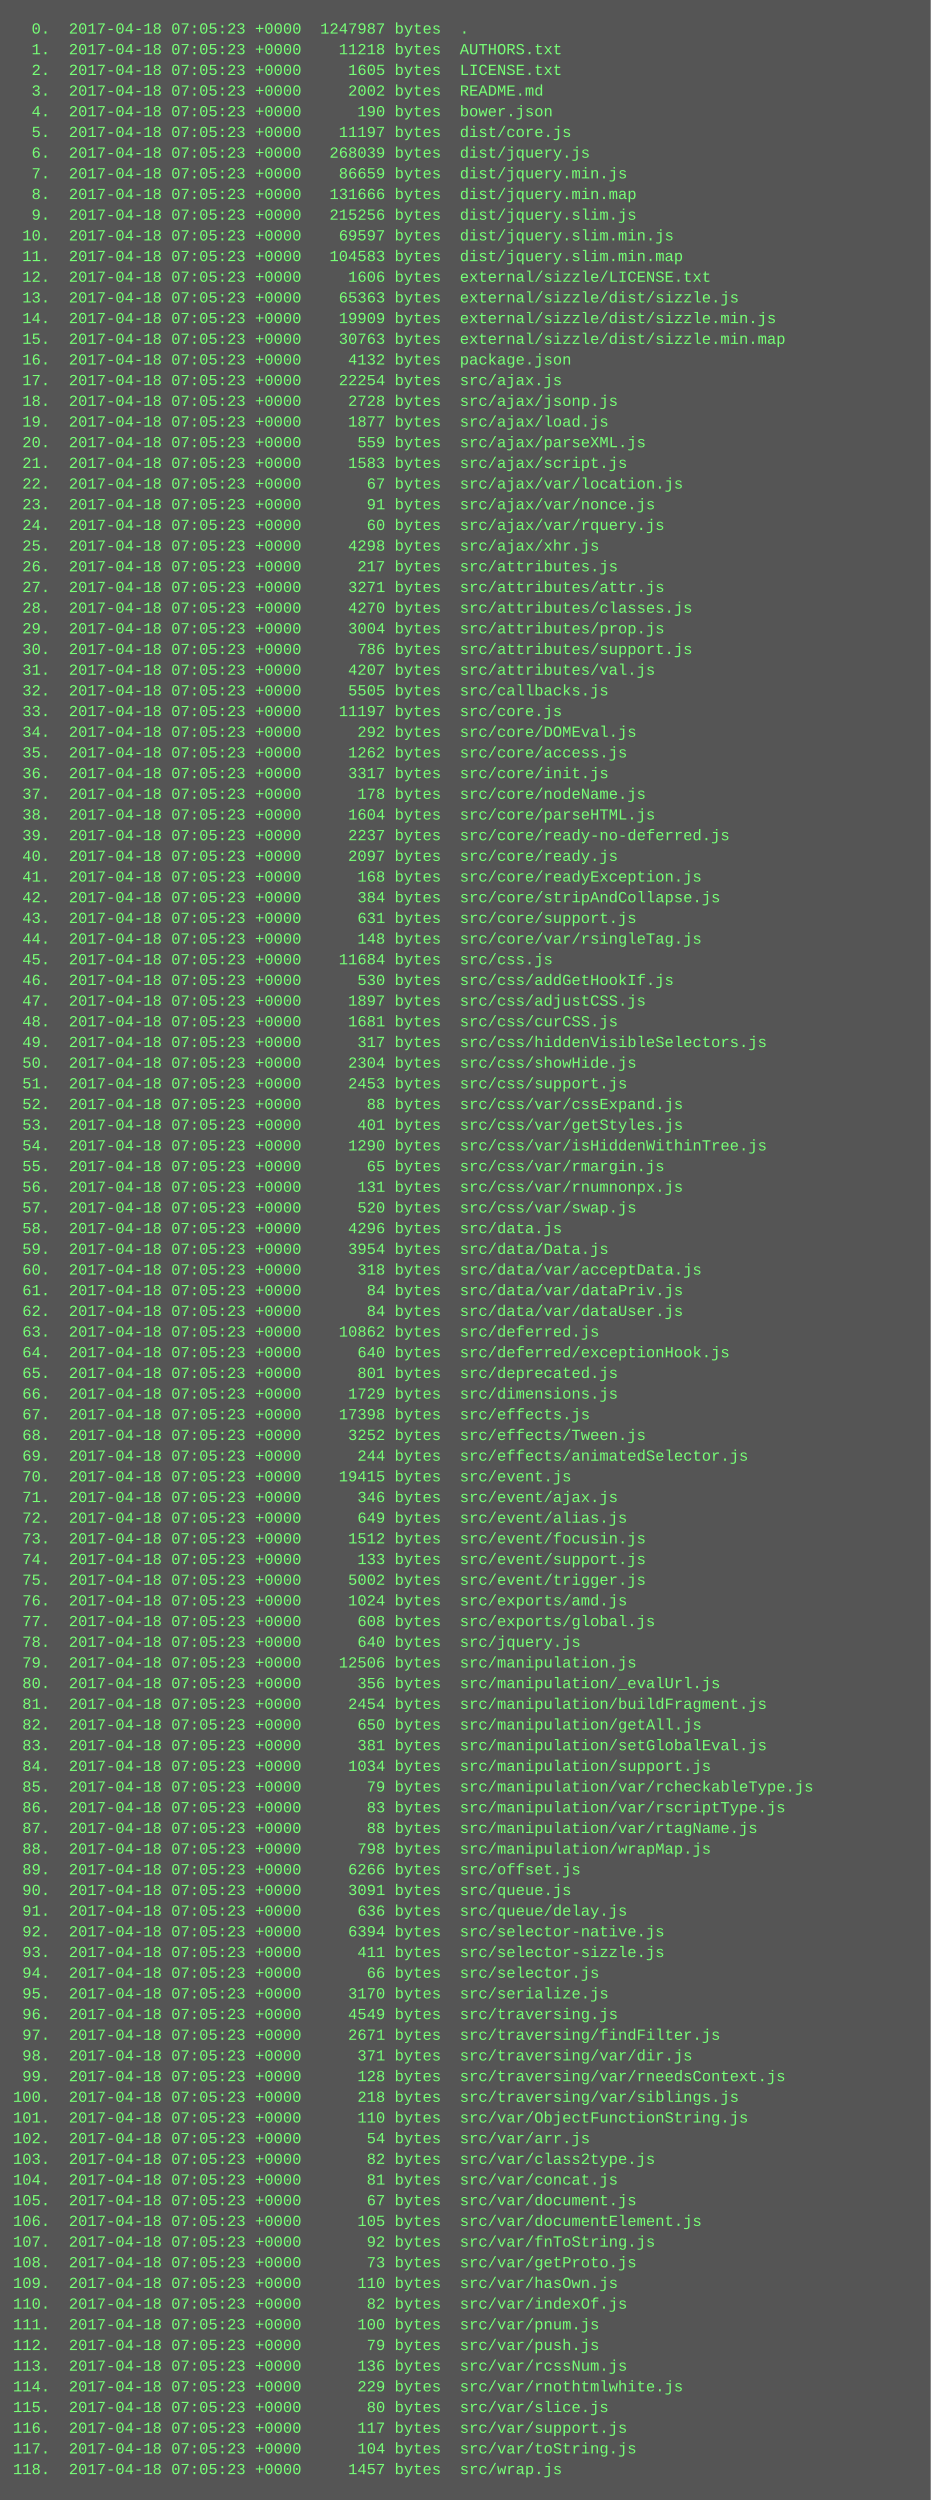
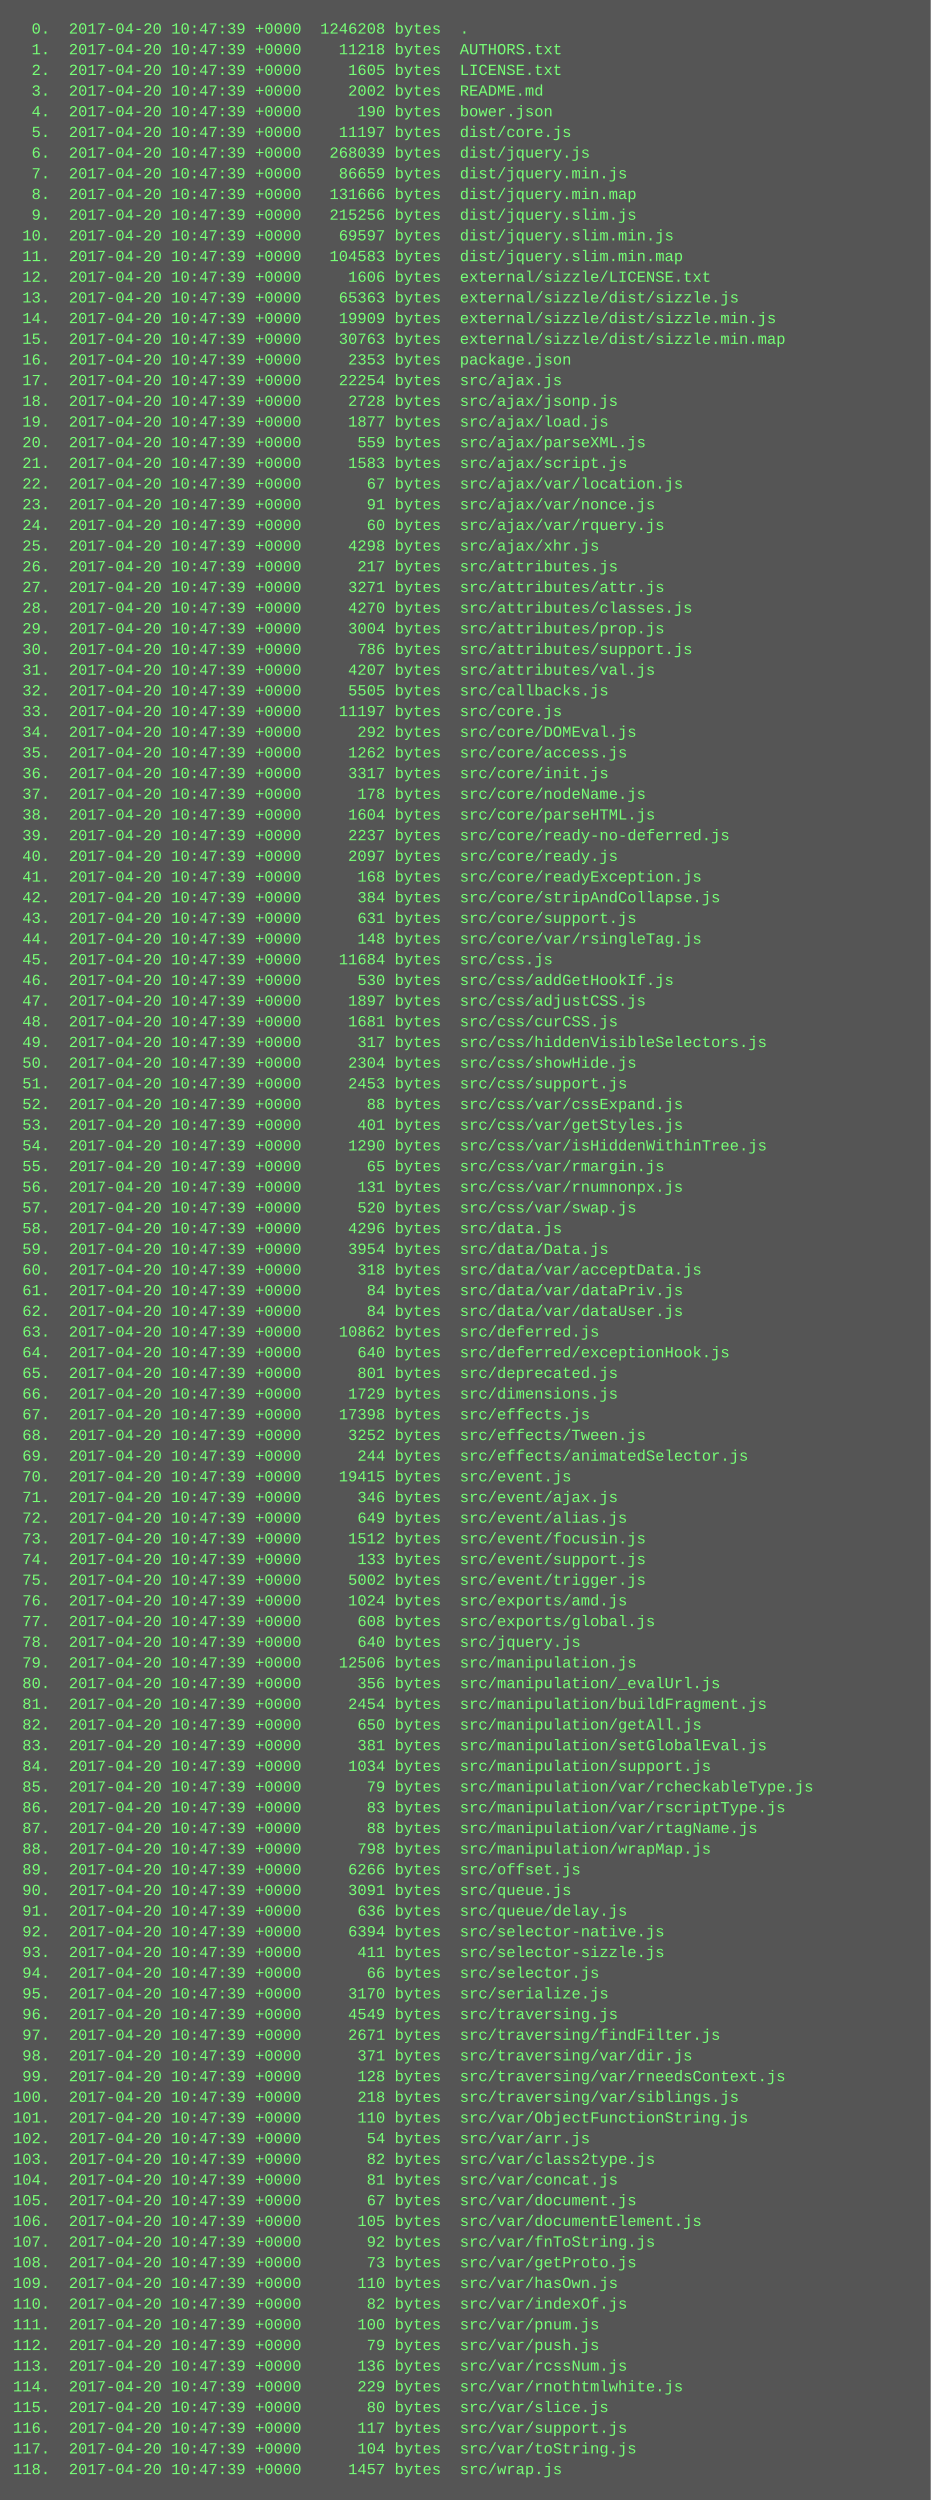
<svg xmlns="http://www.w3.org/2000/svg" height="1934" width="720">
  <rect height="1934" fill="#555" width="720" />
  <text fill="#7f7" font-family="Courier New" font-size="12" xml:space="preserve">
-     <tspan x="10" y="26">  0.  2017-04-18 07:05:23 +0000  1247987 bytes  .</tspan>
-     <tspan x="10" y="42">  1.  2017-04-18 07:05:23 +0000    11218 bytes  AUTHORS.txt</tspan>
-     <tspan x="10" y="58">  2.  2017-04-18 07:05:23 +0000     1605 bytes  LICENSE.txt</tspan>
-     <tspan x="10" y="74">  3.  2017-04-18 07:05:23 +0000     2002 bytes  README.md</tspan>
-     <tspan x="10" y="90">  4.  2017-04-18 07:05:23 +0000      190 bytes  bower.json</tspan>
-     <tspan x="10" y="106">  5.  2017-04-18 07:05:23 +0000    11197 bytes  dist/core.js</tspan>
-     <tspan x="10" y="122">  6.  2017-04-18 07:05:23 +0000   268039 bytes  dist/jquery.js</tspan>
-     <tspan x="10" y="138">  7.  2017-04-18 07:05:23 +0000    86659 bytes  dist/jquery.min.js</tspan>
-     <tspan x="10" y="154">  8.  2017-04-18 07:05:23 +0000   131666 bytes  dist/jquery.min.map</tspan>
-     <tspan x="10" y="170">  9.  2017-04-18 07:05:23 +0000   215256 bytes  dist/jquery.slim.js</tspan>
-     <tspan x="10" y="186"> 10.  2017-04-18 07:05:23 +0000    69597 bytes  dist/jquery.slim.min.js</tspan>
-     <tspan x="10" y="202"> 11.  2017-04-18 07:05:23 +0000   104583 bytes  dist/jquery.slim.min.map</tspan>
-     <tspan x="10" y="218"> 12.  2017-04-18 07:05:23 +0000     1606 bytes  external/sizzle/LICENSE.txt</tspan>
-     <tspan x="10" y="234"> 13.  2017-04-18 07:05:23 +0000    65363 bytes  external/sizzle/dist/sizzle.js</tspan>
-     <tspan x="10" y="250"> 14.  2017-04-18 07:05:23 +0000    19909 bytes  external/sizzle/dist/sizzle.min.js</tspan>
-     <tspan x="10" y="266"> 15.  2017-04-18 07:05:23 +0000    30763 bytes  external/sizzle/dist/sizzle.min.map</tspan>
-     <tspan x="10" y="282"> 16.  2017-04-18 07:05:23 +0000     4132 bytes  package.json</tspan>
-     <tspan x="10" y="298"> 17.  2017-04-18 07:05:23 +0000    22254 bytes  src/ajax.js</tspan>
-     <tspan x="10" y="314"> 18.  2017-04-18 07:05:23 +0000     2728 bytes  src/ajax/jsonp.js</tspan>
-     <tspan x="10" y="330"> 19.  2017-04-18 07:05:23 +0000     1877 bytes  src/ajax/load.js</tspan>
-     <tspan x="10" y="346"> 20.  2017-04-18 07:05:23 +0000      559 bytes  src/ajax/parseXML.js</tspan>
-     <tspan x="10" y="362"> 21.  2017-04-18 07:05:23 +0000     1583 bytes  src/ajax/script.js</tspan>
-     <tspan x="10" y="378"> 22.  2017-04-18 07:05:23 +0000       67 bytes  src/ajax/var/location.js</tspan>
-     <tspan x="10" y="394"> 23.  2017-04-18 07:05:23 +0000       91 bytes  src/ajax/var/nonce.js</tspan>
-     <tspan x="10" y="410"> 24.  2017-04-18 07:05:23 +0000       60 bytes  src/ajax/var/rquery.js</tspan>
-     <tspan x="10" y="426"> 25.  2017-04-18 07:05:23 +0000     4298 bytes  src/ajax/xhr.js</tspan>
-     <tspan x="10" y="442"> 26.  2017-04-18 07:05:23 +0000      217 bytes  src/attributes.js</tspan>
-     <tspan x="10" y="458"> 27.  2017-04-18 07:05:23 +0000     3271 bytes  src/attributes/attr.js</tspan>
-     <tspan x="10" y="474"> 28.  2017-04-18 07:05:23 +0000     4270 bytes  src/attributes/classes.js</tspan>
-     <tspan x="10" y="490"> 29.  2017-04-18 07:05:23 +0000     3004 bytes  src/attributes/prop.js</tspan>
-     <tspan x="10" y="506"> 30.  2017-04-18 07:05:23 +0000      786 bytes  src/attributes/support.js</tspan>
-     <tspan x="10" y="522"> 31.  2017-04-18 07:05:23 +0000     4207 bytes  src/attributes/val.js</tspan>
-     <tspan x="10" y="538"> 32.  2017-04-18 07:05:23 +0000     5505 bytes  src/callbacks.js</tspan>
-     <tspan x="10" y="554"> 33.  2017-04-18 07:05:23 +0000    11197 bytes  src/core.js</tspan>
-     <tspan x="10" y="570"> 34.  2017-04-18 07:05:23 +0000      292 bytes  src/core/DOMEval.js</tspan>
-     <tspan x="10" y="586"> 35.  2017-04-18 07:05:23 +0000     1262 bytes  src/core/access.js</tspan>
-     <tspan x="10" y="602"> 36.  2017-04-18 07:05:23 +0000     3317 bytes  src/core/init.js</tspan>
-     <tspan x="10" y="618"> 37.  2017-04-18 07:05:23 +0000      178 bytes  src/core/nodeName.js</tspan>
-     <tspan x="10" y="634"> 38.  2017-04-18 07:05:23 +0000     1604 bytes  src/core/parseHTML.js</tspan>
-     <tspan x="10" y="650"> 39.  2017-04-18 07:05:23 +0000     2237 bytes  src/core/ready-no-deferred.js</tspan>
-     <tspan x="10" y="666"> 40.  2017-04-18 07:05:23 +0000     2097 bytes  src/core/ready.js</tspan>
-     <tspan x="10" y="682"> 41.  2017-04-18 07:05:23 +0000      168 bytes  src/core/readyException.js</tspan>
-     <tspan x="10" y="698"> 42.  2017-04-18 07:05:23 +0000      384 bytes  src/core/stripAndCollapse.js</tspan>
-     <tspan x="10" y="714"> 43.  2017-04-18 07:05:23 +0000      631 bytes  src/core/support.js</tspan>
-     <tspan x="10" y="730"> 44.  2017-04-18 07:05:23 +0000      148 bytes  src/core/var/rsingleTag.js</tspan>
-     <tspan x="10" y="746"> 45.  2017-04-18 07:05:23 +0000    11684 bytes  src/css.js</tspan>
-     <tspan x="10" y="762"> 46.  2017-04-18 07:05:23 +0000      530 bytes  src/css/addGetHookIf.js</tspan>
-     <tspan x="10" y="778"> 47.  2017-04-18 07:05:23 +0000     1897 bytes  src/css/adjustCSS.js</tspan>
-     <tspan x="10" y="794"> 48.  2017-04-18 07:05:23 +0000     1681 bytes  src/css/curCSS.js</tspan>
-     <tspan x="10" y="810"> 49.  2017-04-18 07:05:23 +0000      317 bytes  src/css/hiddenVisibleSelectors.js</tspan>
-     <tspan x="10" y="826"> 50.  2017-04-18 07:05:23 +0000     2304 bytes  src/css/showHide.js</tspan>
-     <tspan x="10" y="842"> 51.  2017-04-18 07:05:23 +0000     2453 bytes  src/css/support.js</tspan>
-     <tspan x="10" y="858"> 52.  2017-04-18 07:05:23 +0000       88 bytes  src/css/var/cssExpand.js</tspan>
-     <tspan x="10" y="874"> 53.  2017-04-18 07:05:23 +0000      401 bytes  src/css/var/getStyles.js</tspan>
-     <tspan x="10" y="890"> 54.  2017-04-18 07:05:23 +0000     1290 bytes  src/css/var/isHiddenWithinTree.js</tspan>
-     <tspan x="10" y="906"> 55.  2017-04-18 07:05:23 +0000       65 bytes  src/css/var/rmargin.js</tspan>
-     <tspan x="10" y="922"> 56.  2017-04-18 07:05:23 +0000      131 bytes  src/css/var/rnumnonpx.js</tspan>
-     <tspan x="10" y="938"> 57.  2017-04-18 07:05:23 +0000      520 bytes  src/css/var/swap.js</tspan>
-     <tspan x="10" y="954"> 58.  2017-04-18 07:05:23 +0000     4296 bytes  src/data.js</tspan>
-     <tspan x="10" y="970"> 59.  2017-04-18 07:05:23 +0000     3954 bytes  src/data/Data.js</tspan>
-     <tspan x="10" y="986"> 60.  2017-04-18 07:05:23 +0000      318 bytes  src/data/var/acceptData.js</tspan>
-     <tspan x="10" y="1002"> 61.  2017-04-18 07:05:23 +0000       84 bytes  src/data/var/dataPriv.js</tspan>
-     <tspan x="10" y="1018"> 62.  2017-04-18 07:05:23 +0000       84 bytes  src/data/var/dataUser.js</tspan>
-     <tspan x="10" y="1034"> 63.  2017-04-18 07:05:23 +0000    10862 bytes  src/deferred.js</tspan>
-     <tspan x="10" y="1050"> 64.  2017-04-18 07:05:23 +0000      640 bytes  src/deferred/exceptionHook.js</tspan>
-     <tspan x="10" y="1066"> 65.  2017-04-18 07:05:23 +0000      801 bytes  src/deprecated.js</tspan>
-     <tspan x="10" y="1082"> 66.  2017-04-18 07:05:23 +0000     1729 bytes  src/dimensions.js</tspan>
-     <tspan x="10" y="1098"> 67.  2017-04-18 07:05:23 +0000    17398 bytes  src/effects.js</tspan>
-     <tspan x="10" y="1114"> 68.  2017-04-18 07:05:23 +0000     3252 bytes  src/effects/Tween.js</tspan>
-     <tspan x="10" y="1130"> 69.  2017-04-18 07:05:23 +0000      244 bytes  src/effects/animatedSelector.js</tspan>
-     <tspan x="10" y="1146"> 70.  2017-04-18 07:05:23 +0000    19415 bytes  src/event.js</tspan>
-     <tspan x="10" y="1162"> 71.  2017-04-18 07:05:23 +0000      346 bytes  src/event/ajax.js</tspan>
-     <tspan x="10" y="1178"> 72.  2017-04-18 07:05:23 +0000      649 bytes  src/event/alias.js</tspan>
-     <tspan x="10" y="1194"> 73.  2017-04-18 07:05:23 +0000     1512 bytes  src/event/focusin.js</tspan>
-     <tspan x="10" y="1210"> 74.  2017-04-18 07:05:23 +0000      133 bytes  src/event/support.js</tspan>
-     <tspan x="10" y="1226"> 75.  2017-04-18 07:05:23 +0000     5002 bytes  src/event/trigger.js</tspan>
-     <tspan x="10" y="1242"> 76.  2017-04-18 07:05:23 +0000     1024 bytes  src/exports/amd.js</tspan>
-     <tspan x="10" y="1258"> 77.  2017-04-18 07:05:23 +0000      608 bytes  src/exports/global.js</tspan>
-     <tspan x="10" y="1274"> 78.  2017-04-18 07:05:23 +0000      640 bytes  src/jquery.js</tspan>
-     <tspan x="10" y="1290"> 79.  2017-04-18 07:05:23 +0000    12506 bytes  src/manipulation.js</tspan>
-     <tspan x="10" y="1306"> 80.  2017-04-18 07:05:23 +0000      356 bytes  src/manipulation/_evalUrl.js</tspan>
-     <tspan x="10" y="1322"> 81.  2017-04-18 07:05:23 +0000     2454 bytes  src/manipulation/buildFragment.js</tspan>
-     <tspan x="10" y="1338"> 82.  2017-04-18 07:05:23 +0000      650 bytes  src/manipulation/getAll.js</tspan>
-     <tspan x="10" y="1354"> 83.  2017-04-18 07:05:23 +0000      381 bytes  src/manipulation/setGlobalEval.js</tspan>
-     <tspan x="10" y="1370"> 84.  2017-04-18 07:05:23 +0000     1034 bytes  src/manipulation/support.js</tspan>
-     <tspan x="10" y="1386"> 85.  2017-04-18 07:05:23 +0000       79 bytes  src/manipulation/var/rcheckableType.js</tspan>
-     <tspan x="10" y="1402"> 86.  2017-04-18 07:05:23 +0000       83 bytes  src/manipulation/var/rscriptType.js</tspan>
-     <tspan x="10" y="1418"> 87.  2017-04-18 07:05:23 +0000       88 bytes  src/manipulation/var/rtagName.js</tspan>
-     <tspan x="10" y="1434"> 88.  2017-04-18 07:05:23 +0000      798 bytes  src/manipulation/wrapMap.js</tspan>
-     <tspan x="10" y="1450"> 89.  2017-04-18 07:05:23 +0000     6266 bytes  src/offset.js</tspan>
-     <tspan x="10" y="1466"> 90.  2017-04-18 07:05:23 +0000     3091 bytes  src/queue.js</tspan>
-     <tspan x="10" y="1482"> 91.  2017-04-18 07:05:23 +0000      636 bytes  src/queue/delay.js</tspan>
-     <tspan x="10" y="1498"> 92.  2017-04-18 07:05:23 +0000     6394 bytes  src/selector-native.js</tspan>
-     <tspan x="10" y="1514"> 93.  2017-04-18 07:05:23 +0000      411 bytes  src/selector-sizzle.js</tspan>
-     <tspan x="10" y="1530"> 94.  2017-04-18 07:05:23 +0000       66 bytes  src/selector.js</tspan>
-     <tspan x="10" y="1546"> 95.  2017-04-18 07:05:23 +0000     3170 bytes  src/serialize.js</tspan>
-     <tspan x="10" y="1562"> 96.  2017-04-18 07:05:23 +0000     4549 bytes  src/traversing.js</tspan>
-     <tspan x="10" y="1578"> 97.  2017-04-18 07:05:23 +0000     2671 bytes  src/traversing/findFilter.js</tspan>
-     <tspan x="10" y="1594"> 98.  2017-04-18 07:05:23 +0000      371 bytes  src/traversing/var/dir.js</tspan>
-     <tspan x="10" y="1610"> 99.  2017-04-18 07:05:23 +0000      128 bytes  src/traversing/var/rneedsContext.js</tspan>
-     <tspan x="10" y="1626">100.  2017-04-18 07:05:23 +0000      218 bytes  src/traversing/var/siblings.js</tspan>
-     <tspan x="10" y="1642">101.  2017-04-18 07:05:23 +0000      110 bytes  src/var/ObjectFunctionString.js</tspan>
-     <tspan x="10" y="1658">102.  2017-04-18 07:05:23 +0000       54 bytes  src/var/arr.js</tspan>
-     <tspan x="10" y="1674">103.  2017-04-18 07:05:23 +0000       82 bytes  src/var/class2type.js</tspan>
-     <tspan x="10" y="1690">104.  2017-04-18 07:05:23 +0000       81 bytes  src/var/concat.js</tspan>
-     <tspan x="10" y="1706">105.  2017-04-18 07:05:23 +0000       67 bytes  src/var/document.js</tspan>
-     <tspan x="10" y="1722">106.  2017-04-18 07:05:23 +0000      105 bytes  src/var/documentElement.js</tspan>
-     <tspan x="10" y="1738">107.  2017-04-18 07:05:23 +0000       92 bytes  src/var/fnToString.js</tspan>
-     <tspan x="10" y="1754">108.  2017-04-18 07:05:23 +0000       73 bytes  src/var/getProto.js</tspan>
-     <tspan x="10" y="1770">109.  2017-04-18 07:05:23 +0000      110 bytes  src/var/hasOwn.js</tspan>
-     <tspan x="10" y="1786">110.  2017-04-18 07:05:23 +0000       82 bytes  src/var/indexOf.js</tspan>
-     <tspan x="10" y="1802">111.  2017-04-18 07:05:23 +0000      100 bytes  src/var/pnum.js</tspan>
-     <tspan x="10" y="1818">112.  2017-04-18 07:05:23 +0000       79 bytes  src/var/push.js</tspan>
-     <tspan x="10" y="1834">113.  2017-04-18 07:05:23 +0000      136 bytes  src/var/rcssNum.js</tspan>
-     <tspan x="10" y="1850">114.  2017-04-18 07:05:23 +0000      229 bytes  src/var/rnothtmlwhite.js</tspan>
-     <tspan x="10" y="1866">115.  2017-04-18 07:05:23 +0000       80 bytes  src/var/slice.js</tspan>
-     <tspan x="10" y="1882">116.  2017-04-18 07:05:23 +0000      117 bytes  src/var/support.js</tspan>
-     <tspan x="10" y="1898">117.  2017-04-18 07:05:23 +0000      104 bytes  src/var/toString.js</tspan>
-     <tspan x="10" y="1914">118.  2017-04-18 07:05:23 +0000     1457 bytes  src/wrap.js</tspan>
+     <tspan x="10" y="26">  0.  2017-04-20 10:47:39 +0000  1246208 bytes  .</tspan>
+     <tspan x="10" y="42">  1.  2017-04-20 10:47:39 +0000    11218 bytes  AUTHORS.txt</tspan>
+     <tspan x="10" y="58">  2.  2017-04-20 10:47:39 +0000     1605 bytes  LICENSE.txt</tspan>
+     <tspan x="10" y="74">  3.  2017-04-20 10:47:39 +0000     2002 bytes  README.md</tspan>
+     <tspan x="10" y="90">  4.  2017-04-20 10:47:39 +0000      190 bytes  bower.json</tspan>
+     <tspan x="10" y="106">  5.  2017-04-20 10:47:39 +0000    11197 bytes  dist/core.js</tspan>
+     <tspan x="10" y="122">  6.  2017-04-20 10:47:39 +0000   268039 bytes  dist/jquery.js</tspan>
+     <tspan x="10" y="138">  7.  2017-04-20 10:47:39 +0000    86659 bytes  dist/jquery.min.js</tspan>
+     <tspan x="10" y="154">  8.  2017-04-20 10:47:39 +0000   131666 bytes  dist/jquery.min.map</tspan>
+     <tspan x="10" y="170">  9.  2017-04-20 10:47:39 +0000   215256 bytes  dist/jquery.slim.js</tspan>
+     <tspan x="10" y="186"> 10.  2017-04-20 10:47:39 +0000    69597 bytes  dist/jquery.slim.min.js</tspan>
+     <tspan x="10" y="202"> 11.  2017-04-20 10:47:39 +0000   104583 bytes  dist/jquery.slim.min.map</tspan>
+     <tspan x="10" y="218"> 12.  2017-04-20 10:47:39 +0000     1606 bytes  external/sizzle/LICENSE.txt</tspan>
+     <tspan x="10" y="234"> 13.  2017-04-20 10:47:39 +0000    65363 bytes  external/sizzle/dist/sizzle.js</tspan>
+     <tspan x="10" y="250"> 14.  2017-04-20 10:47:39 +0000    19909 bytes  external/sizzle/dist/sizzle.min.js</tspan>
+     <tspan x="10" y="266"> 15.  2017-04-20 10:47:39 +0000    30763 bytes  external/sizzle/dist/sizzle.min.map</tspan>
+     <tspan x="10" y="282"> 16.  2017-04-20 10:47:39 +0000     2353 bytes  package.json</tspan>
+     <tspan x="10" y="298"> 17.  2017-04-20 10:47:39 +0000    22254 bytes  src/ajax.js</tspan>
+     <tspan x="10" y="314"> 18.  2017-04-20 10:47:39 +0000     2728 bytes  src/ajax/jsonp.js</tspan>
+     <tspan x="10" y="330"> 19.  2017-04-20 10:47:39 +0000     1877 bytes  src/ajax/load.js</tspan>
+     <tspan x="10" y="346"> 20.  2017-04-20 10:47:39 +0000      559 bytes  src/ajax/parseXML.js</tspan>
+     <tspan x="10" y="362"> 21.  2017-04-20 10:47:39 +0000     1583 bytes  src/ajax/script.js</tspan>
+     <tspan x="10" y="378"> 22.  2017-04-20 10:47:39 +0000       67 bytes  src/ajax/var/location.js</tspan>
+     <tspan x="10" y="394"> 23.  2017-04-20 10:47:39 +0000       91 bytes  src/ajax/var/nonce.js</tspan>
+     <tspan x="10" y="410"> 24.  2017-04-20 10:47:39 +0000       60 bytes  src/ajax/var/rquery.js</tspan>
+     <tspan x="10" y="426"> 25.  2017-04-20 10:47:39 +0000     4298 bytes  src/ajax/xhr.js</tspan>
+     <tspan x="10" y="442"> 26.  2017-04-20 10:47:39 +0000      217 bytes  src/attributes.js</tspan>
+     <tspan x="10" y="458"> 27.  2017-04-20 10:47:39 +0000     3271 bytes  src/attributes/attr.js</tspan>
+     <tspan x="10" y="474"> 28.  2017-04-20 10:47:39 +0000     4270 bytes  src/attributes/classes.js</tspan>
+     <tspan x="10" y="490"> 29.  2017-04-20 10:47:39 +0000     3004 bytes  src/attributes/prop.js</tspan>
+     <tspan x="10" y="506"> 30.  2017-04-20 10:47:39 +0000      786 bytes  src/attributes/support.js</tspan>
+     <tspan x="10" y="522"> 31.  2017-04-20 10:47:39 +0000     4207 bytes  src/attributes/val.js</tspan>
+     <tspan x="10" y="538"> 32.  2017-04-20 10:47:39 +0000     5505 bytes  src/callbacks.js</tspan>
+     <tspan x="10" y="554"> 33.  2017-04-20 10:47:39 +0000    11197 bytes  src/core.js</tspan>
+     <tspan x="10" y="570"> 34.  2017-04-20 10:47:39 +0000      292 bytes  src/core/DOMEval.js</tspan>
+     <tspan x="10" y="586"> 35.  2017-04-20 10:47:39 +0000     1262 bytes  src/core/access.js</tspan>
+     <tspan x="10" y="602"> 36.  2017-04-20 10:47:39 +0000     3317 bytes  src/core/init.js</tspan>
+     <tspan x="10" y="618"> 37.  2017-04-20 10:47:39 +0000      178 bytes  src/core/nodeName.js</tspan>
+     <tspan x="10" y="634"> 38.  2017-04-20 10:47:39 +0000     1604 bytes  src/core/parseHTML.js</tspan>
+     <tspan x="10" y="650"> 39.  2017-04-20 10:47:39 +0000     2237 bytes  src/core/ready-no-deferred.js</tspan>
+     <tspan x="10" y="666"> 40.  2017-04-20 10:47:39 +0000     2097 bytes  src/core/ready.js</tspan>
+     <tspan x="10" y="682"> 41.  2017-04-20 10:47:39 +0000      168 bytes  src/core/readyException.js</tspan>
+     <tspan x="10" y="698"> 42.  2017-04-20 10:47:39 +0000      384 bytes  src/core/stripAndCollapse.js</tspan>
+     <tspan x="10" y="714"> 43.  2017-04-20 10:47:39 +0000      631 bytes  src/core/support.js</tspan>
+     <tspan x="10" y="730"> 44.  2017-04-20 10:47:39 +0000      148 bytes  src/core/var/rsingleTag.js</tspan>
+     <tspan x="10" y="746"> 45.  2017-04-20 10:47:39 +0000    11684 bytes  src/css.js</tspan>
+     <tspan x="10" y="762"> 46.  2017-04-20 10:47:39 +0000      530 bytes  src/css/addGetHookIf.js</tspan>
+     <tspan x="10" y="778"> 47.  2017-04-20 10:47:39 +0000     1897 bytes  src/css/adjustCSS.js</tspan>
+     <tspan x="10" y="794"> 48.  2017-04-20 10:47:39 +0000     1681 bytes  src/css/curCSS.js</tspan>
+     <tspan x="10" y="810"> 49.  2017-04-20 10:47:39 +0000      317 bytes  src/css/hiddenVisibleSelectors.js</tspan>
+     <tspan x="10" y="826"> 50.  2017-04-20 10:47:39 +0000     2304 bytes  src/css/showHide.js</tspan>
+     <tspan x="10" y="842"> 51.  2017-04-20 10:47:39 +0000     2453 bytes  src/css/support.js</tspan>
+     <tspan x="10" y="858"> 52.  2017-04-20 10:47:39 +0000       88 bytes  src/css/var/cssExpand.js</tspan>
+     <tspan x="10" y="874"> 53.  2017-04-20 10:47:39 +0000      401 bytes  src/css/var/getStyles.js</tspan>
+     <tspan x="10" y="890"> 54.  2017-04-20 10:47:39 +0000     1290 bytes  src/css/var/isHiddenWithinTree.js</tspan>
+     <tspan x="10" y="906"> 55.  2017-04-20 10:47:39 +0000       65 bytes  src/css/var/rmargin.js</tspan>
+     <tspan x="10" y="922"> 56.  2017-04-20 10:47:39 +0000      131 bytes  src/css/var/rnumnonpx.js</tspan>
+     <tspan x="10" y="938"> 57.  2017-04-20 10:47:39 +0000      520 bytes  src/css/var/swap.js</tspan>
+     <tspan x="10" y="954"> 58.  2017-04-20 10:47:39 +0000     4296 bytes  src/data.js</tspan>
+     <tspan x="10" y="970"> 59.  2017-04-20 10:47:39 +0000     3954 bytes  src/data/Data.js</tspan>
+     <tspan x="10" y="986"> 60.  2017-04-20 10:47:39 +0000      318 bytes  src/data/var/acceptData.js</tspan>
+     <tspan x="10" y="1002"> 61.  2017-04-20 10:47:39 +0000       84 bytes  src/data/var/dataPriv.js</tspan>
+     <tspan x="10" y="1018"> 62.  2017-04-20 10:47:39 +0000       84 bytes  src/data/var/dataUser.js</tspan>
+     <tspan x="10" y="1034"> 63.  2017-04-20 10:47:39 +0000    10862 bytes  src/deferred.js</tspan>
+     <tspan x="10" y="1050"> 64.  2017-04-20 10:47:39 +0000      640 bytes  src/deferred/exceptionHook.js</tspan>
+     <tspan x="10" y="1066"> 65.  2017-04-20 10:47:39 +0000      801 bytes  src/deprecated.js</tspan>
+     <tspan x="10" y="1082"> 66.  2017-04-20 10:47:39 +0000     1729 bytes  src/dimensions.js</tspan>
+     <tspan x="10" y="1098"> 67.  2017-04-20 10:47:39 +0000    17398 bytes  src/effects.js</tspan>
+     <tspan x="10" y="1114"> 68.  2017-04-20 10:47:39 +0000     3252 bytes  src/effects/Tween.js</tspan>
+     <tspan x="10" y="1130"> 69.  2017-04-20 10:47:39 +0000      244 bytes  src/effects/animatedSelector.js</tspan>
+     <tspan x="10" y="1146"> 70.  2017-04-20 10:47:39 +0000    19415 bytes  src/event.js</tspan>
+     <tspan x="10" y="1162"> 71.  2017-04-20 10:47:39 +0000      346 bytes  src/event/ajax.js</tspan>
+     <tspan x="10" y="1178"> 72.  2017-04-20 10:47:39 +0000      649 bytes  src/event/alias.js</tspan>
+     <tspan x="10" y="1194"> 73.  2017-04-20 10:47:39 +0000     1512 bytes  src/event/focusin.js</tspan>
+     <tspan x="10" y="1210"> 74.  2017-04-20 10:47:39 +0000      133 bytes  src/event/support.js</tspan>
+     <tspan x="10" y="1226"> 75.  2017-04-20 10:47:39 +0000     5002 bytes  src/event/trigger.js</tspan>
+     <tspan x="10" y="1242"> 76.  2017-04-20 10:47:39 +0000     1024 bytes  src/exports/amd.js</tspan>
+     <tspan x="10" y="1258"> 77.  2017-04-20 10:47:39 +0000      608 bytes  src/exports/global.js</tspan>
+     <tspan x="10" y="1274"> 78.  2017-04-20 10:47:39 +0000      640 bytes  src/jquery.js</tspan>
+     <tspan x="10" y="1290"> 79.  2017-04-20 10:47:39 +0000    12506 bytes  src/manipulation.js</tspan>
+     <tspan x="10" y="1306"> 80.  2017-04-20 10:47:39 +0000      356 bytes  src/manipulation/_evalUrl.js</tspan>
+     <tspan x="10" y="1322"> 81.  2017-04-20 10:47:39 +0000     2454 bytes  src/manipulation/buildFragment.js</tspan>
+     <tspan x="10" y="1338"> 82.  2017-04-20 10:47:39 +0000      650 bytes  src/manipulation/getAll.js</tspan>
+     <tspan x="10" y="1354"> 83.  2017-04-20 10:47:39 +0000      381 bytes  src/manipulation/setGlobalEval.js</tspan>
+     <tspan x="10" y="1370"> 84.  2017-04-20 10:47:39 +0000     1034 bytes  src/manipulation/support.js</tspan>
+     <tspan x="10" y="1386"> 85.  2017-04-20 10:47:39 +0000       79 bytes  src/manipulation/var/rcheckableType.js</tspan>
+     <tspan x="10" y="1402"> 86.  2017-04-20 10:47:39 +0000       83 bytes  src/manipulation/var/rscriptType.js</tspan>
+     <tspan x="10" y="1418"> 87.  2017-04-20 10:47:39 +0000       88 bytes  src/manipulation/var/rtagName.js</tspan>
+     <tspan x="10" y="1434"> 88.  2017-04-20 10:47:39 +0000      798 bytes  src/manipulation/wrapMap.js</tspan>
+     <tspan x="10" y="1450"> 89.  2017-04-20 10:47:39 +0000     6266 bytes  src/offset.js</tspan>
+     <tspan x="10" y="1466"> 90.  2017-04-20 10:47:39 +0000     3091 bytes  src/queue.js</tspan>
+     <tspan x="10" y="1482"> 91.  2017-04-20 10:47:39 +0000      636 bytes  src/queue/delay.js</tspan>
+     <tspan x="10" y="1498"> 92.  2017-04-20 10:47:39 +0000     6394 bytes  src/selector-native.js</tspan>
+     <tspan x="10" y="1514"> 93.  2017-04-20 10:47:39 +0000      411 bytes  src/selector-sizzle.js</tspan>
+     <tspan x="10" y="1530"> 94.  2017-04-20 10:47:39 +0000       66 bytes  src/selector.js</tspan>
+     <tspan x="10" y="1546"> 95.  2017-04-20 10:47:39 +0000     3170 bytes  src/serialize.js</tspan>
+     <tspan x="10" y="1562"> 96.  2017-04-20 10:47:39 +0000     4549 bytes  src/traversing.js</tspan>
+     <tspan x="10" y="1578"> 97.  2017-04-20 10:47:39 +0000     2671 bytes  src/traversing/findFilter.js</tspan>
+     <tspan x="10" y="1594"> 98.  2017-04-20 10:47:39 +0000      371 bytes  src/traversing/var/dir.js</tspan>
+     <tspan x="10" y="1610"> 99.  2017-04-20 10:47:39 +0000      128 bytes  src/traversing/var/rneedsContext.js</tspan>
+     <tspan x="10" y="1626">100.  2017-04-20 10:47:39 +0000      218 bytes  src/traversing/var/siblings.js</tspan>
+     <tspan x="10" y="1642">101.  2017-04-20 10:47:39 +0000      110 bytes  src/var/ObjectFunctionString.js</tspan>
+     <tspan x="10" y="1658">102.  2017-04-20 10:47:39 +0000       54 bytes  src/var/arr.js</tspan>
+     <tspan x="10" y="1674">103.  2017-04-20 10:47:39 +0000       82 bytes  src/var/class2type.js</tspan>
+     <tspan x="10" y="1690">104.  2017-04-20 10:47:39 +0000       81 bytes  src/var/concat.js</tspan>
+     <tspan x="10" y="1706">105.  2017-04-20 10:47:39 +0000       67 bytes  src/var/document.js</tspan>
+     <tspan x="10" y="1722">106.  2017-04-20 10:47:39 +0000      105 bytes  src/var/documentElement.js</tspan>
+     <tspan x="10" y="1738">107.  2017-04-20 10:47:39 +0000       92 bytes  src/var/fnToString.js</tspan>
+     <tspan x="10" y="1754">108.  2017-04-20 10:47:39 +0000       73 bytes  src/var/getProto.js</tspan>
+     <tspan x="10" y="1770">109.  2017-04-20 10:47:39 +0000      110 bytes  src/var/hasOwn.js</tspan>
+     <tspan x="10" y="1786">110.  2017-04-20 10:47:39 +0000       82 bytes  src/var/indexOf.js</tspan>
+     <tspan x="10" y="1802">111.  2017-04-20 10:47:39 +0000      100 bytes  src/var/pnum.js</tspan>
+     <tspan x="10" y="1818">112.  2017-04-20 10:47:39 +0000       79 bytes  src/var/push.js</tspan>
+     <tspan x="10" y="1834">113.  2017-04-20 10:47:39 +0000      136 bytes  src/var/rcssNum.js</tspan>
+     <tspan x="10" y="1850">114.  2017-04-20 10:47:39 +0000      229 bytes  src/var/rnothtmlwhite.js</tspan>
+     <tspan x="10" y="1866">115.  2017-04-20 10:47:39 +0000       80 bytes  src/var/slice.js</tspan>
+     <tspan x="10" y="1882">116.  2017-04-20 10:47:39 +0000      117 bytes  src/var/support.js</tspan>
+     <tspan x="10" y="1898">117.  2017-04-20 10:47:39 +0000      104 bytes  src/var/toString.js</tspan>
+     <tspan x="10" y="1914">118.  2017-04-20 10:47:39 +0000     1457 bytes  src/wrap.js</tspan>
  </text>
</svg>
